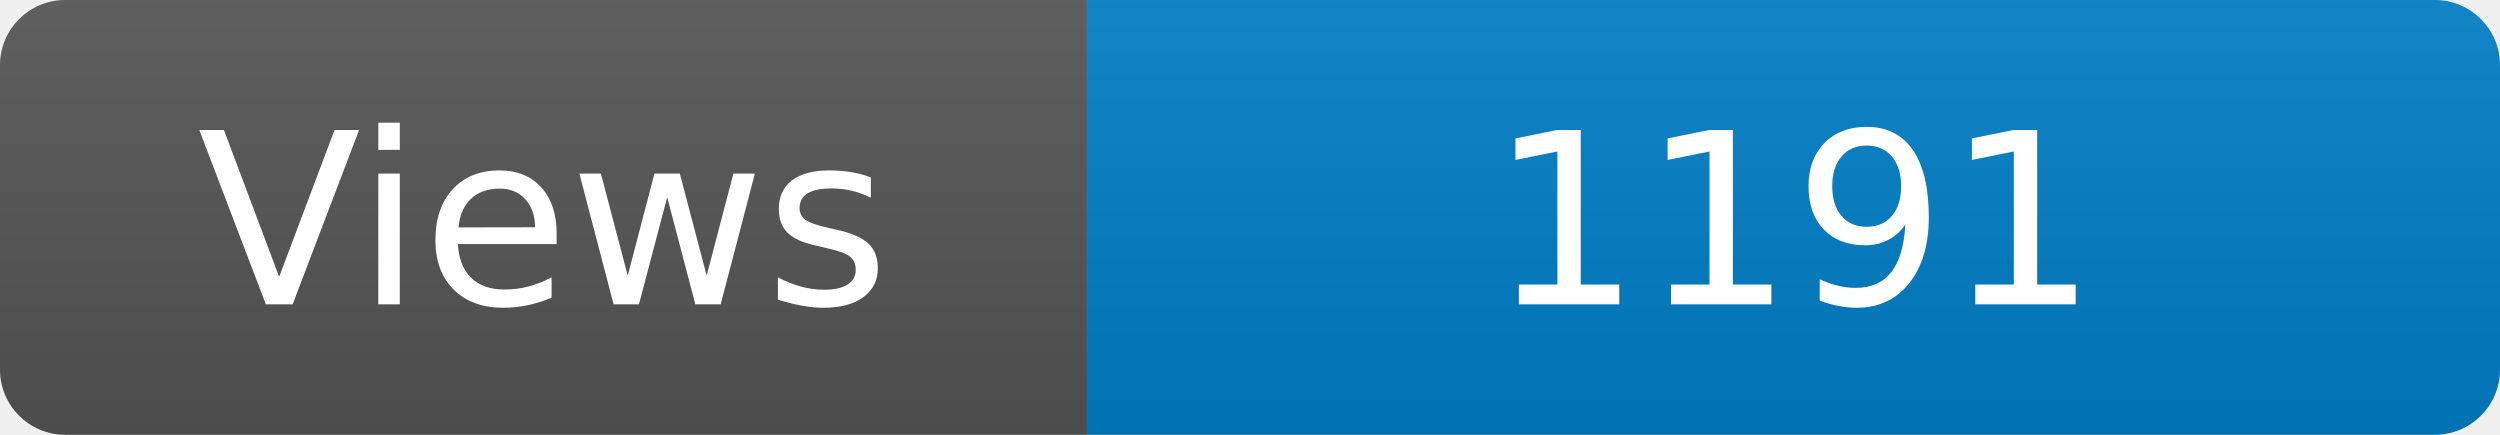
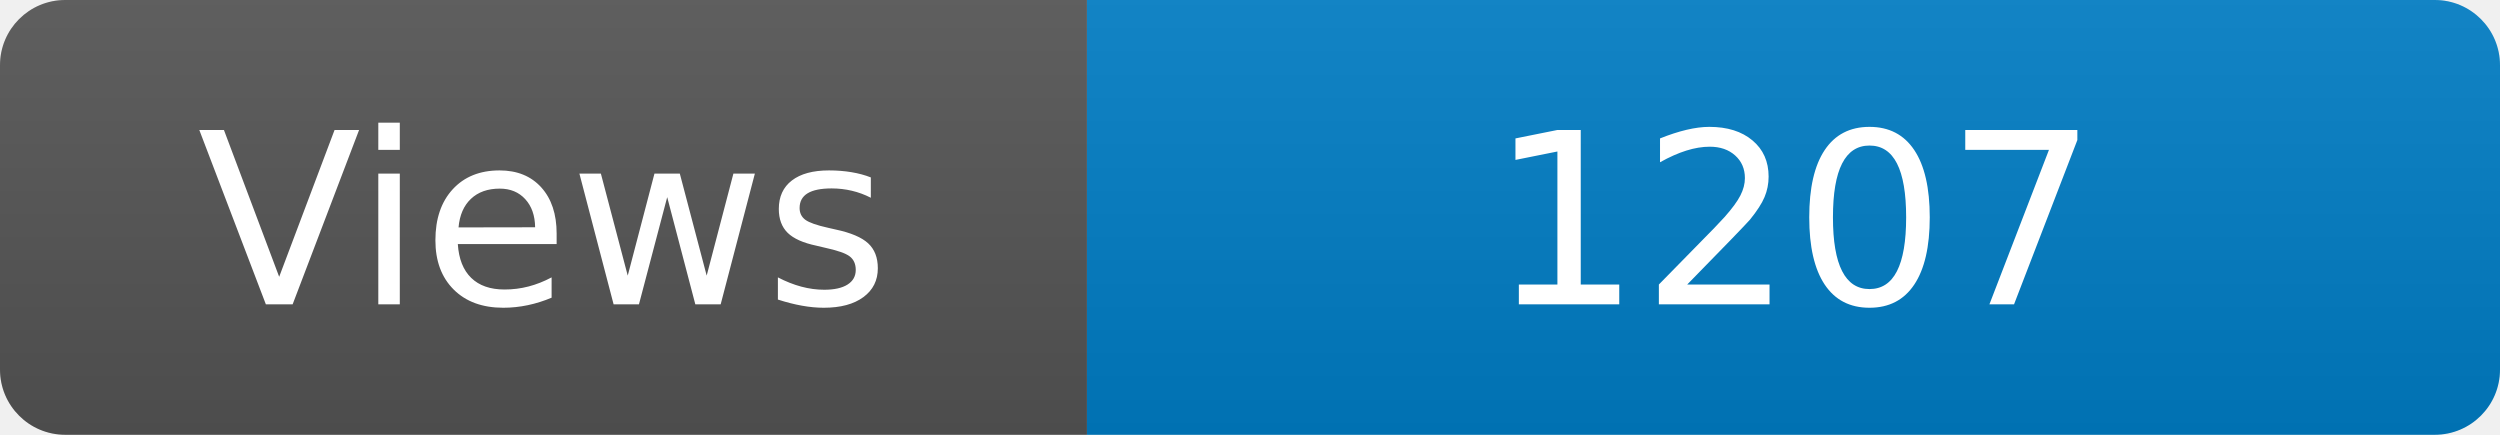
<svg xmlns="http://www.w3.org/2000/svg" width="115" height="20" role="img" aria-label="Maintained?: yes">
  <linearGradient id="s" x2="0" y2="100%">
    <stop offset="0" stop-color="#bbb" stop-opacity=".1" />
    <stop offset="1" stop-opacity=".1" />
  </linearGradient>
  <clipPath id="r">
    <rect width="115" height="20" rx="3" fill="#fff" />
  </clipPath>
  <g clip-path="url(#r)">
    <rect width="50" height="20" fill="#555" />
    <rect x="50" width="160" height="20" fill="#007ec6" />
    <rect width="115" height="20" fill="url(#s)" />
  </g>
  <g fill="#fff" text-anchor="middle" font-family="Verdana,Geneva,DejaVu Sans,sans-serif" font-size="110">
    <text x="250" y="140" transform="scale(.1)" fill="#fff">Views</text>
-     <text x="825" y="140" transform="scale(.1)" fill="#fff">1191</text>
+     <text x="825" y="140" transform="scale(.1)" fill="#fff">1207</text>
  </g>
</svg>
